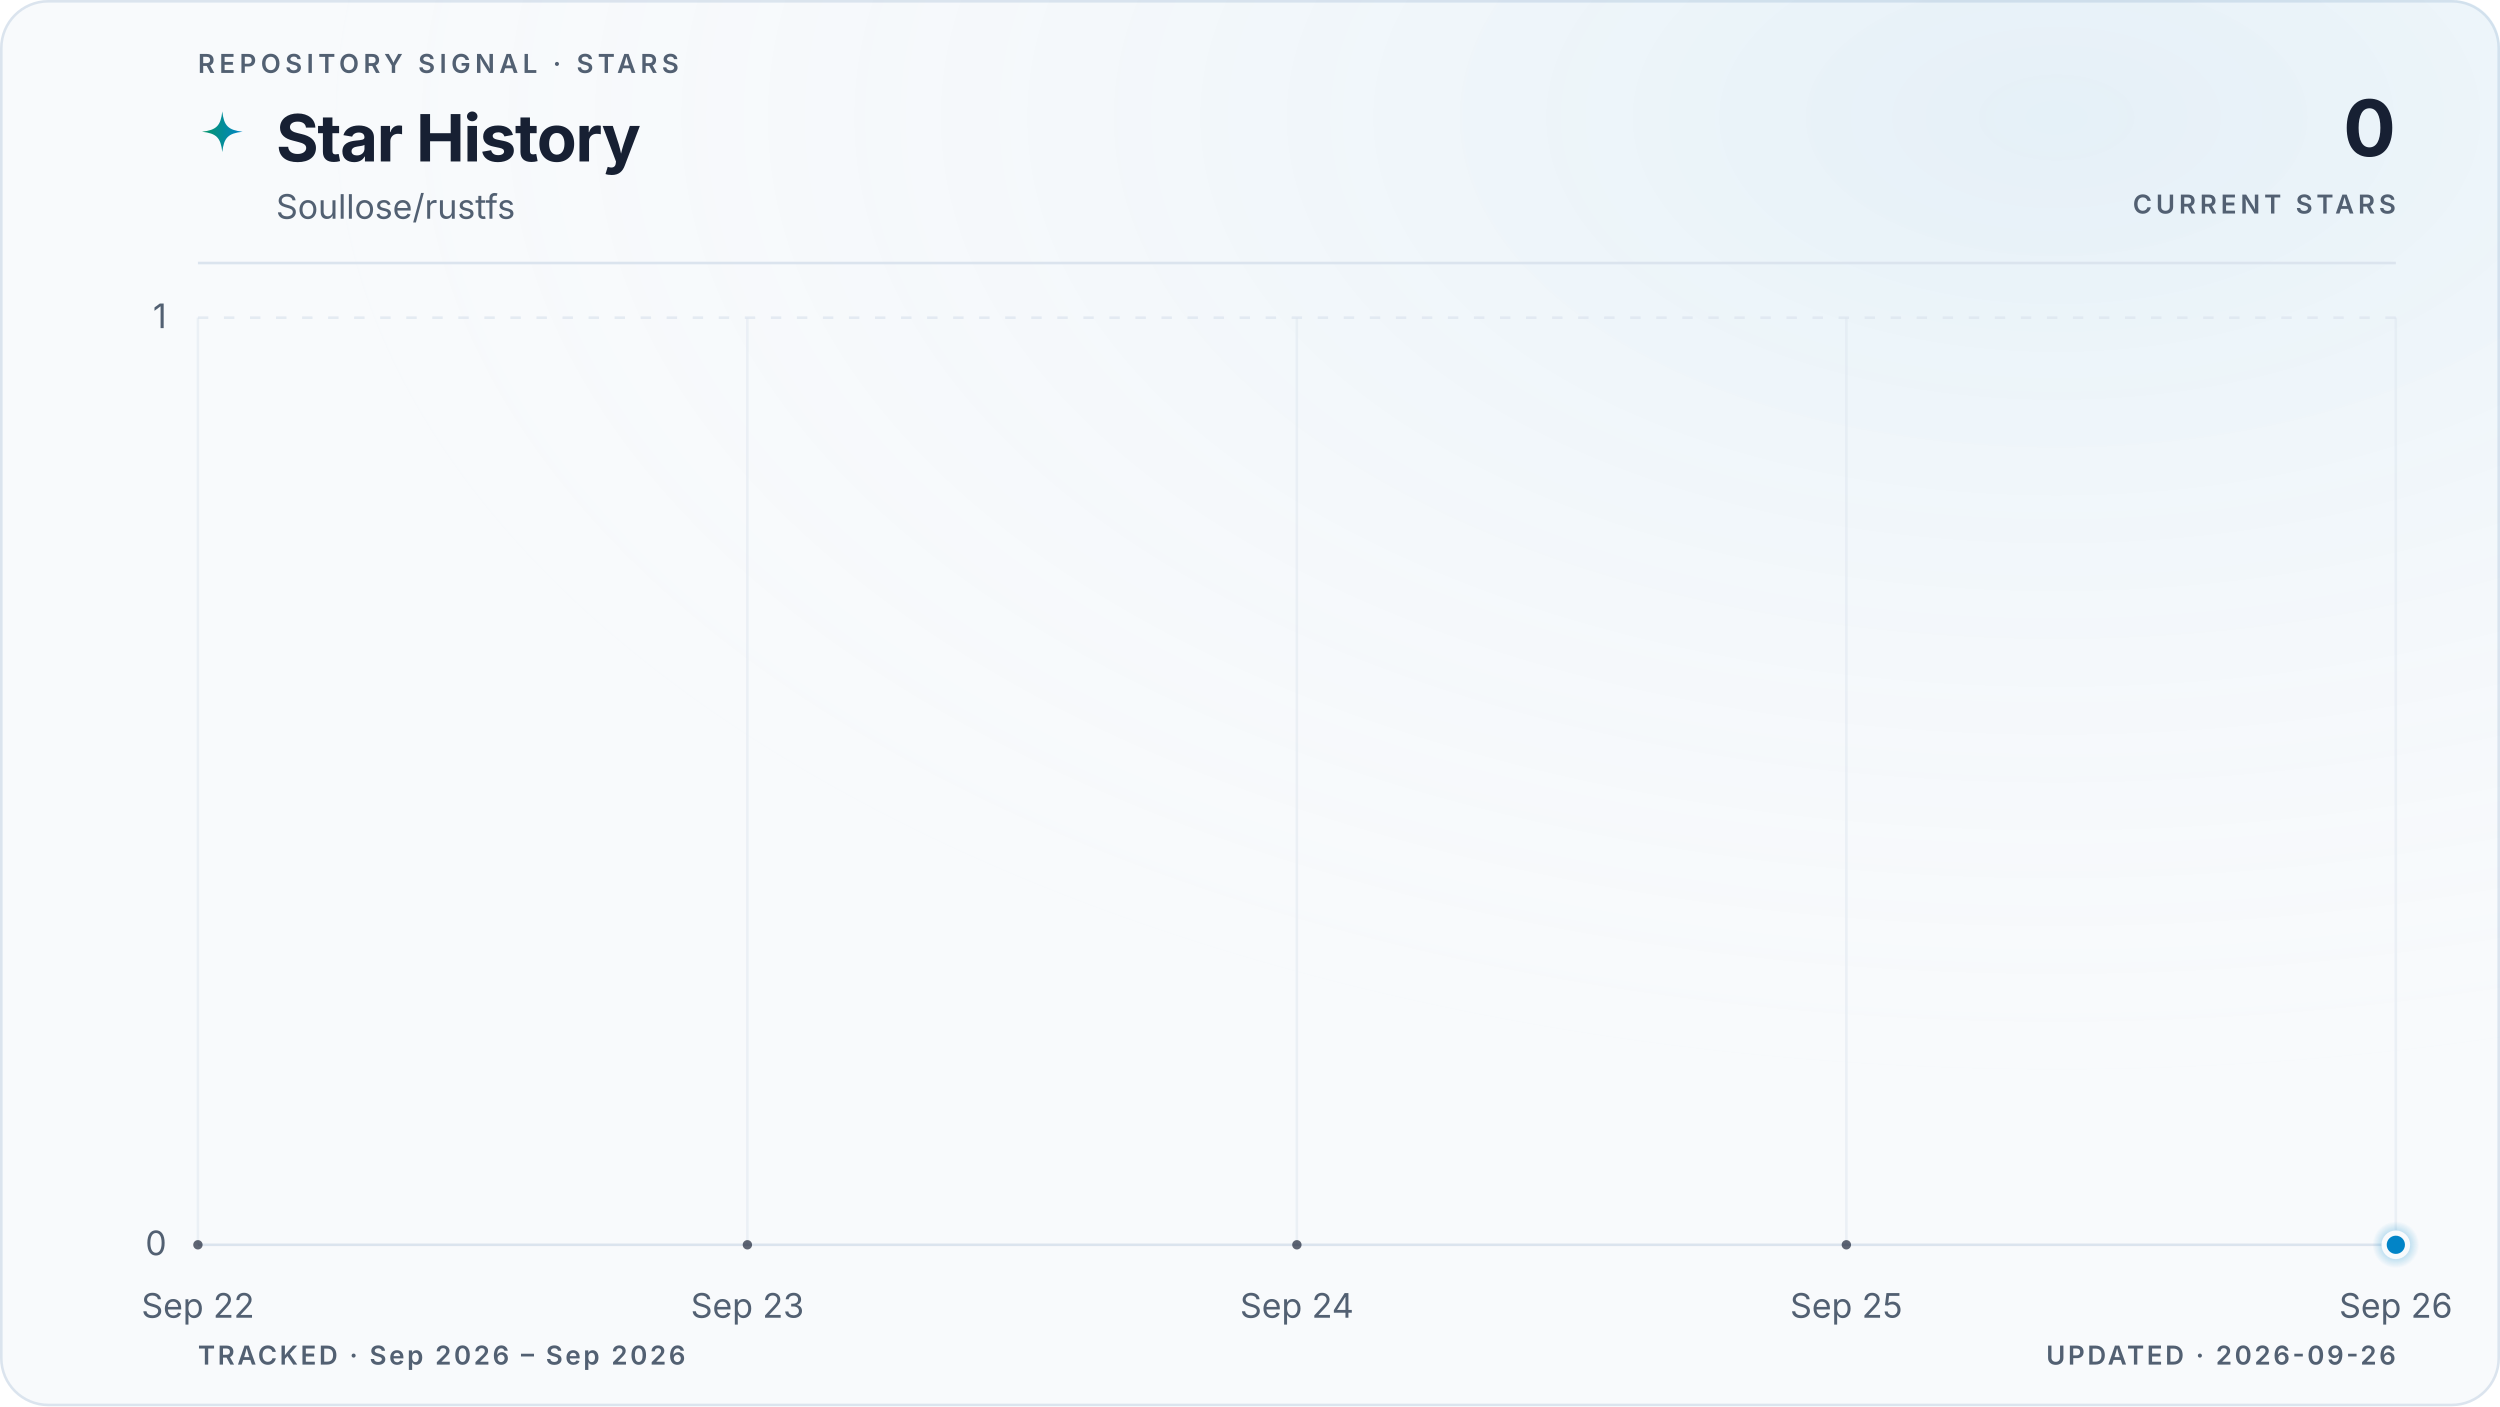
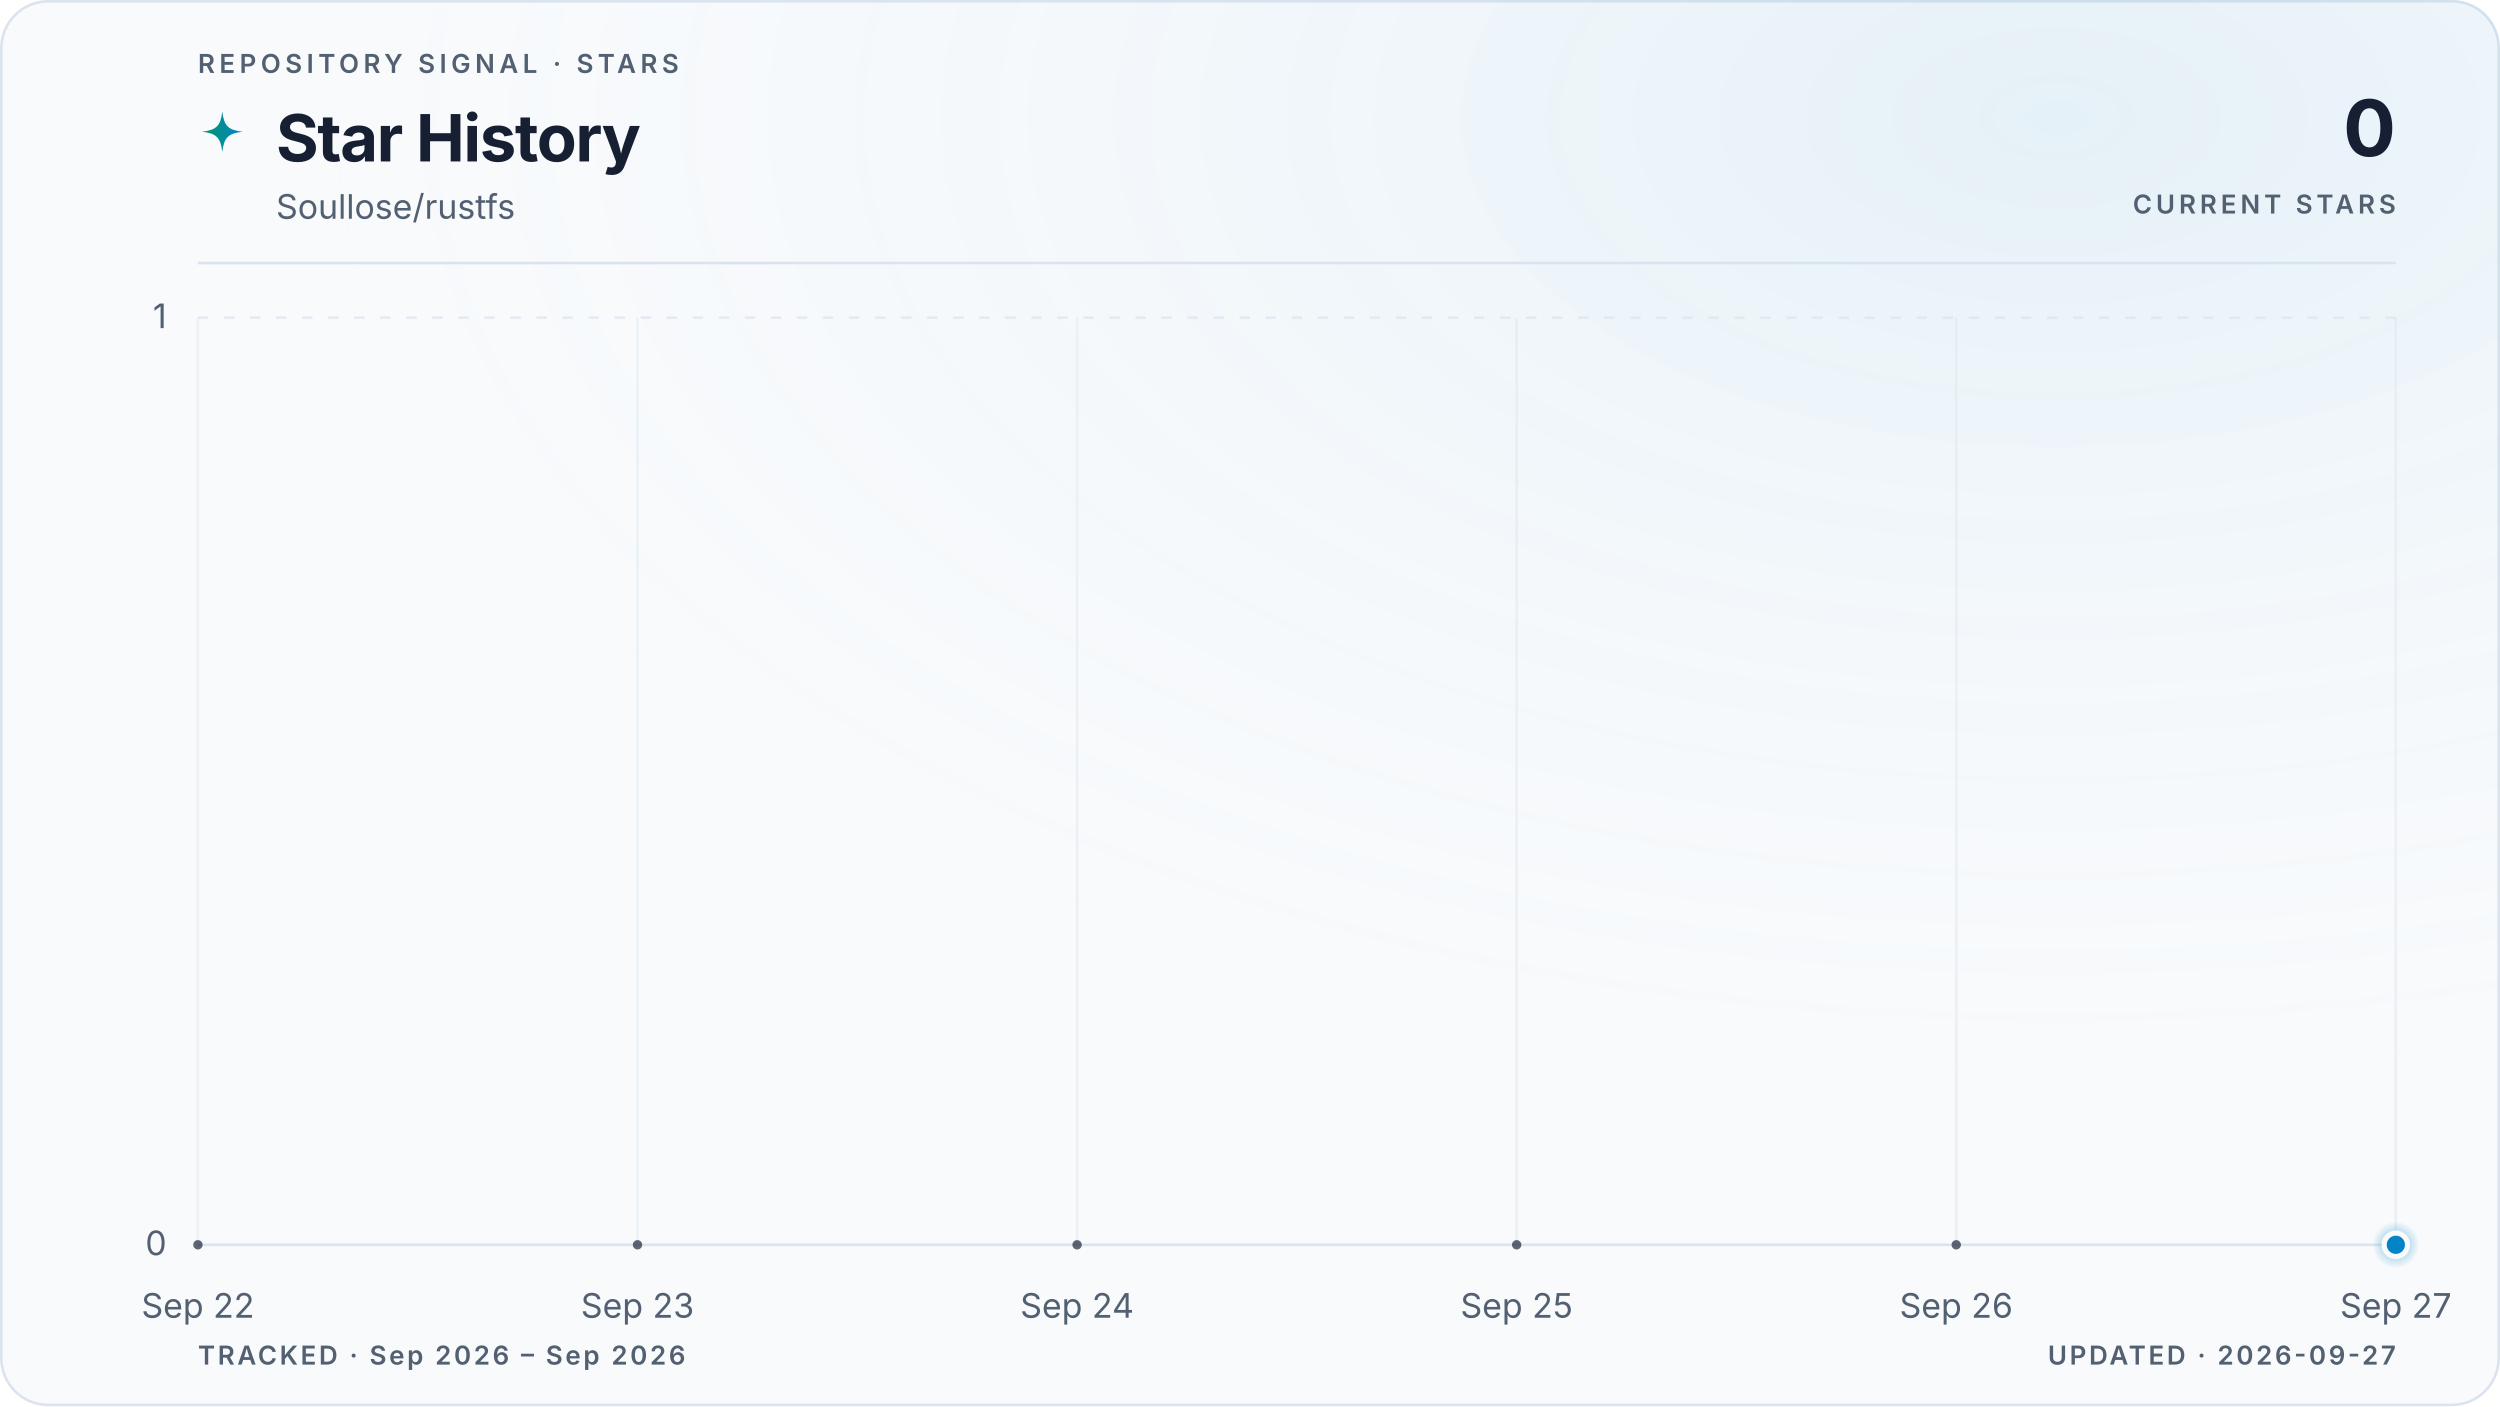
<svg xmlns="http://www.w3.org/2000/svg" viewBox="0 0 960 540" role="img" aria-labelledby="title description" data-style="gradient" data-variant="glow" data-layout="editorial" data-animated="true">
  <defs>
    <linearGradient id="trend" x1="0" y1="0" x2="1" y2="0">
      <stop offset="0%" stop-color="#059669" />
      <stop offset="100%" stop-color="#0284c7" />
    </linearGradient>
    <linearGradient id="area" x1="0" y1="0" x2="0" y2="1">
      <stop offset="0%" stop-color="#059669" stop-opacity="0.22" />
      <stop offset="55%" stop-color="#0284c7" stop-opacity="0.06" />
      <stop offset="100%" stop-color="#0284c7" stop-opacity="0" />
    </linearGradient>
    <radialGradient id="marker-halo" cx="50%" cy="50%" r="50%">
      <stop offset="0%" stop-color="#0284c7" stop-opacity="0.55" />
      <stop offset="100%" stop-color="#0284c7" stop-opacity="0" />
    </radialGradient>
    <radialGradient id="surface-glow" cx="82%" cy="8%" r="70%">
      <stop offset="0%" stop-color="#0284c7" stop-opacity="0.08" />
      <stop offset="100%" stop-color="#f8fafc" stop-opacity="0" />
    </radialGradient>
    <filter id="trend-glow" x="-20%" y="-20%" width="140%" height="140%">
      <feGaussianBlur stdDeviation="5" />
    </filter>
  </defs>
  <style>
.trend-enter{transform-box:fill-box;transform-origin:center;animation:trend-enter 520ms cubic-bezier(0.16,1,0.3,1)}
.marker-enter{transform-box:fill-box;transform-origin:center;animation:marker-enter 320ms cubic-bezier(0.16,1,0.3,1) 200ms both}
.marker-pulse{transform-box:fill-box;transform-origin:center;animation:marker-pulse 2.6s ease-out infinite}
@keyframes trend-enter{from{opacity:.35;transform:translateY(10px)}to{opacity:1;transform:translateY(0)}}
@keyframes marker-enter{from{opacity:0;transform:scale(.4)}to{opacity:1;transform:scale(1)}}
@keyframes marker-pulse{0%{opacity:.5;transform:scale(.7)}70%,100%{opacity:0;transform:scale(2.1)}}
@media (prefers-reduced-motion:reduce){.trend-enter,.marker-enter,.marker-pulse{animation:none!important}}
@media (prefers-reduced-motion:reduce){.marker-pulse{opacity:0}}
</style>
  <rect x="0.5" y="0.5" width="959" height="539" fill="#f8fafc" stroke="#dbe4ee" stroke-width="1" rx="18" />
  <rect width="960" height="540" fill="url(#surface-glow)" rx="18" />
  <text x="76" y="28" fill="#526072" font-family="ui-sans-serif, system-ui, -apple-system, BlinkMacSystemFont, 'Segoe UI', sans-serif" font-size="10" font-weight="600" letter-spacing="1.7">REPOSITORY SIGNAL · STARS</text>
  <path d="M12 1c.8 7.1 2.9 9.2 10 10-7.1.8-9.2 2.9-10 10-.8-7.1-2.9-9.2-10-10 7.1-.8 9.2-2.9 10-10Z" transform="translate(76 42) scale(.78)" fill="url(#trend)" aria-hidden="true" />
  <text x="106" y="62" fill="#172033" font-family="ui-sans-serif, system-ui, -apple-system, BlinkMacSystemFont, 'Segoe UI', sans-serif" font-size="25" font-weight="700" letter-spacing="-0.5">Star History</text>
  <text x="106" y="84" fill="#526072" font-family="ui-sans-serif, system-ui, -apple-system, BlinkMacSystemFont, 'Segoe UI', sans-serif" font-size="13">Soullose/rustfs</text>
  <text x="920" y="60" fill="#172033" font-family="ui-sans-serif, system-ui, -apple-system, BlinkMacSystemFont, 'Segoe UI', sans-serif" font-size="30" font-weight="700" letter-spacing="-0.6" text-anchor="end">0</text>
  <text x="920" y="82" fill="#526072" font-family="ui-sans-serif, system-ui, -apple-system, BlinkMacSystemFont, 'Segoe UI', sans-serif" font-size="10" font-weight="600" letter-spacing="1.5" text-anchor="end">CURRENT STARS</text>
  <line x1="76" y1="101" x2="920" y2="101" stroke="#dbe4ee" stroke-width="1" />
  <line x1="76" y1="478.0" x2="920" y2="478.0" stroke="#dbe4ee" stroke-width="1" stroke-dasharray="0" opacity="1" />
  <text x="64" y="482.0" fill="#526072" font-family="ui-sans-serif, system-ui, -apple-system, BlinkMacSystemFont, 'Segoe UI', sans-serif" font-size="13" text-anchor="end">0</text>
  <line x1="76" y1="122.0" x2="920" y2="122.0" stroke="#dbe4ee" stroke-width="1" stroke-dasharray="4 6" opacity="0.7" />
  <text x="64" y="126.0" fill="#526072" font-family="ui-sans-serif, system-ui, -apple-system, BlinkMacSystemFont, 'Segoe UI', sans-serif" font-size="13" text-anchor="end">1</text>
  <line x1="76.0" y1="122" x2="76.0" y2="478" stroke="#dbe4ee" stroke-width="1" opacity="0.45" />
  <text x="76.0" y="506" fill="#526072" font-family="ui-sans-serif, system-ui, -apple-system, BlinkMacSystemFont, 'Segoe UI', sans-serif" font-size="13" text-anchor="middle">Sep 22</text>
-   <line x1="287.0" y1="122" x2="287.0" y2="478" stroke="#dbe4ee" stroke-width="1" opacity="0.45" />
-   <text x="287.0" y="506" fill="#526072" font-family="ui-sans-serif, system-ui, -apple-system, BlinkMacSystemFont, 'Segoe UI', sans-serif" font-size="13" text-anchor="middle">Sep 23</text>
-   <line x1="498.0" y1="122" x2="498.0" y2="478" stroke="#dbe4ee" stroke-width="1" opacity="0.45" />
-   <text x="498.0" y="506" fill="#526072" font-family="ui-sans-serif, system-ui, -apple-system, BlinkMacSystemFont, 'Segoe UI', sans-serif" font-size="13" text-anchor="middle">Sep 24</text>
-   <line x1="709.0" y1="122" x2="709.0" y2="478" stroke="#dbe4ee" stroke-width="1" opacity="0.45" />
-   <text x="709.0" y="506" fill="#526072" font-family="ui-sans-serif, system-ui, -apple-system, BlinkMacSystemFont, 'Segoe UI', sans-serif" font-size="13" text-anchor="middle">Sep 25</text>
+   <line x1="244.8" y1="122" x2="244.8" y2="478" stroke="#dbe4ee" stroke-width="1" opacity="0.45" />
+   <text x="244.8" y="506" fill="#526072" font-family="ui-sans-serif, system-ui, -apple-system, BlinkMacSystemFont, 'Segoe UI', sans-serif" font-size="13" text-anchor="middle">Sep 23</text>
+   <line x1="413.6" y1="122" x2="413.6" y2="478" stroke="#dbe4ee" stroke-width="1" opacity="0.45" />
+   <text x="413.6" y="506" fill="#526072" font-family="ui-sans-serif, system-ui, -apple-system, BlinkMacSystemFont, 'Segoe UI', sans-serif" font-size="13" text-anchor="middle">Sep 24</text>
+   <line x1="582.4" y1="122" x2="582.4" y2="478" stroke="#dbe4ee" stroke-width="1" opacity="0.45" />
+   <text x="582.4" y="506" fill="#526072" font-family="ui-sans-serif, system-ui, -apple-system, BlinkMacSystemFont, 'Segoe UI', sans-serif" font-size="13" text-anchor="middle">Sep 25</text>
+   <line x1="751.2" y1="122" x2="751.2" y2="478" stroke="#dbe4ee" stroke-width="1" opacity="0.45" />
+   <text x="751.2" y="506" fill="#526072" font-family="ui-sans-serif, system-ui, -apple-system, BlinkMacSystemFont, 'Segoe UI', sans-serif" font-size="13" text-anchor="middle">Sep 26</text>
  <line x1="920.0" y1="122" x2="920.0" y2="478" stroke="#dbe4ee" stroke-width="1" opacity="0.45" />
-   <text x="920.0" y="506" fill="#526072" font-family="ui-sans-serif, system-ui, -apple-system, BlinkMacSystemFont, 'Segoe UI', sans-serif" font-size="13" text-anchor="middle">Sep 26</text>
+   <text x="920.0" y="506" fill="#526072" font-family="ui-sans-serif, system-ui, -apple-system, BlinkMacSystemFont, 'Segoe UI', sans-serif" font-size="13" text-anchor="middle">Sep 27</text>
  <g class="trend-enter">
-     <path d="M 76.0 478.0 C 146.3 478.0, 216.7 478.0, 287.0 478.0 C 357.3 478.0, 427.7 478.0, 498.0 478.0 C 568.3 478.0, 638.7 478.0, 709.0 478.0 C 779.3 478.0, 849.7 478.0, 920.0 478.0 L 920.0 478.0 L 76.0 478.0 Z" fill="url(#area)" />
-     <path d="M 76.0 478.0 C 146.3 478.0, 216.7 478.0, 287.0 478.0 C 357.3 478.0, 427.7 478.0, 498.0 478.0 C 568.3 478.0, 638.7 478.0, 709.0 478.0 C 779.3 478.0, 849.7 478.0, 920.0 478.0" fill="none" stroke="url(#trend)" stroke-width="10" stroke-linecap="round" stroke-linejoin="round" opacity="0.10" filter="url(#trend-glow)" />
-     <path d="M 76.0 478.0 C 146.3 478.0, 216.7 478.0, 287.0 478.0 C 357.3 478.0, 427.7 478.0, 498.0 478.0 C 568.3 478.0, 638.7 478.0, 709.0 478.0 C 779.3 478.0, 849.7 478.0, 920.0 478.0" fill="none" stroke="url(#trend)" stroke-width="3" stroke-linecap="round" stroke-linejoin="round" />
-     <g data-point-count="4" fill="#172033" opacity="0.68">
+     <path d="M 76.0 478.0 C 132.3 478.0, 188.5 478.0, 244.8 478.0 C 301.1 478.0, 357.3 478.0, 413.6 478.0 C 469.9 478.0, 526.1 478.0, 582.4 478.0 C 638.7 478.0, 694.9 478.0, 751.2 478.0 C 807.5 478.0, 863.7 478.0, 920.0 478.0 L 920.0 478.0 L 76.0 478.0 Z" fill="url(#area)" />
+     <path d="M 76.0 478.0 C 132.3 478.0, 188.5 478.0, 244.8 478.0 C 301.1 478.0, 357.3 478.0, 413.6 478.0 C 469.9 478.0, 526.1 478.0, 582.4 478.0 C 638.7 478.0, 694.9 478.0, 751.2 478.0 C 807.5 478.0, 863.7 478.0, 920.0 478.0" fill="none" stroke="url(#trend)" stroke-width="10" stroke-linecap="round" stroke-linejoin="round" opacity="0.10" filter="url(#trend-glow)" />
+     <path d="M 76.0 478.0 C 132.3 478.0, 188.5 478.0, 244.8 478.0 C 301.1 478.0, 357.3 478.0, 413.6 478.0 C 469.9 478.0, 526.1 478.0, 582.4 478.0 C 638.7 478.0, 694.9 478.0, 751.2 478.0 C 807.5 478.0, 863.7 478.0, 920.0 478.0" fill="none" stroke="url(#trend)" stroke-width="3" stroke-linecap="round" stroke-linejoin="round" />
+     <g data-point-count="5" fill="#172033" opacity="0.68">
      <circle cx="76.0" cy="478.0" r="1.8" />
-       <circle cx="287.0" cy="478.0" r="1.8" />
-       <circle cx="498.0" cy="478.0" r="1.8" />
-       <circle cx="709.0" cy="478.0" r="1.8" />
+       <circle cx="244.8" cy="478.0" r="1.8" />
+       <circle cx="413.6" cy="478.0" r="1.8" />
+       <circle cx="582.4" cy="478.0" r="1.8" />
+       <circle cx="751.2" cy="478.0" r="1.8" />
    </g>
  </g>
  <g class="marker-enter">
    <circle class="marker-pulse" cx="920.0" cy="478.0" r="9" fill="url(#marker-halo)" />
    <circle cx="920.0" cy="478.0" r="4.5" fill="#0284c7" stroke="#f8fafc" stroke-width="2" />
  </g>
  <text x="76" y="524" fill="#526072" font-family="ui-sans-serif, system-ui, -apple-system, BlinkMacSystemFont, 'Segoe UI', sans-serif" font-size="10" font-weight="600" letter-spacing="1">TRACKED · Sep 2026 – Sep 2026</text>
-   <text x="920" y="524" fill="#526072" font-family="ui-sans-serif, system-ui, -apple-system, BlinkMacSystemFont, 'Segoe UI', sans-serif" font-size="10" font-weight="600" letter-spacing="1" text-anchor="end">UPDATED · 2026-09-26</text>
+   <text x="920" y="524" fill="#526072" font-family="ui-sans-serif, system-ui, -apple-system, BlinkMacSystemFont, 'Segoe UI', sans-serif" font-size="10" font-weight="600" letter-spacing="1" text-anchor="end">UPDATED · 2026-09-27</text>
</svg>
